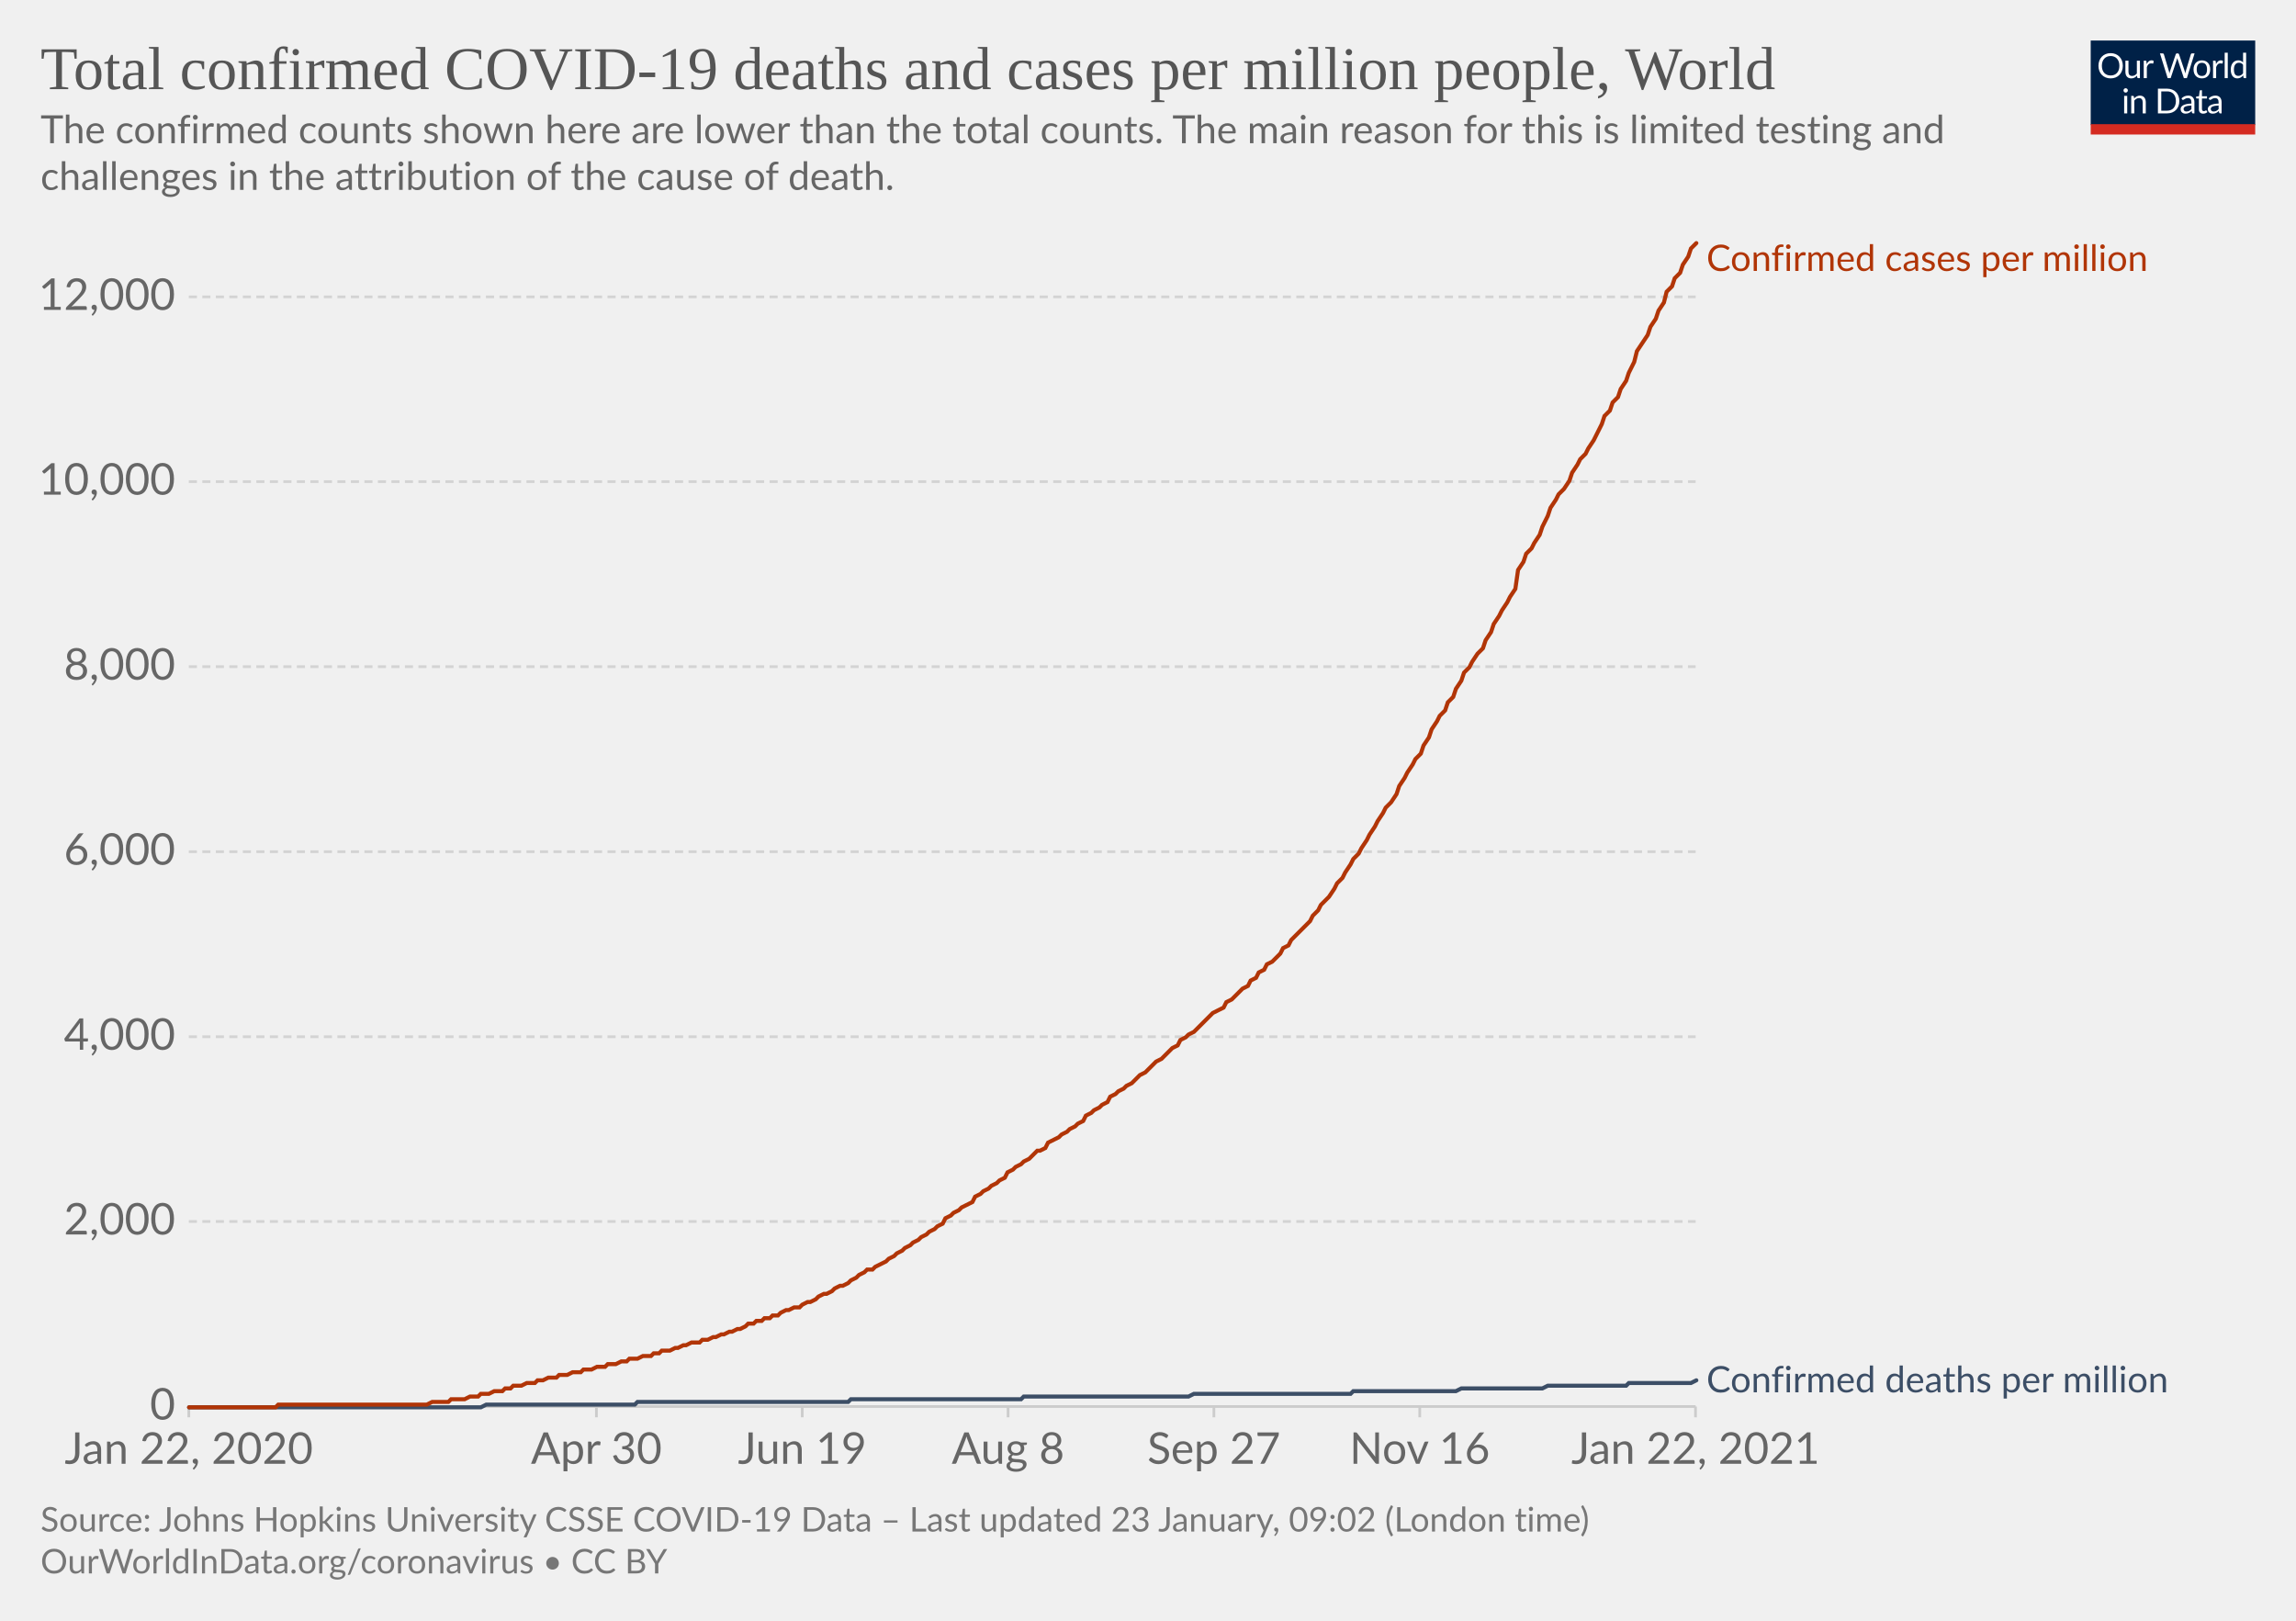
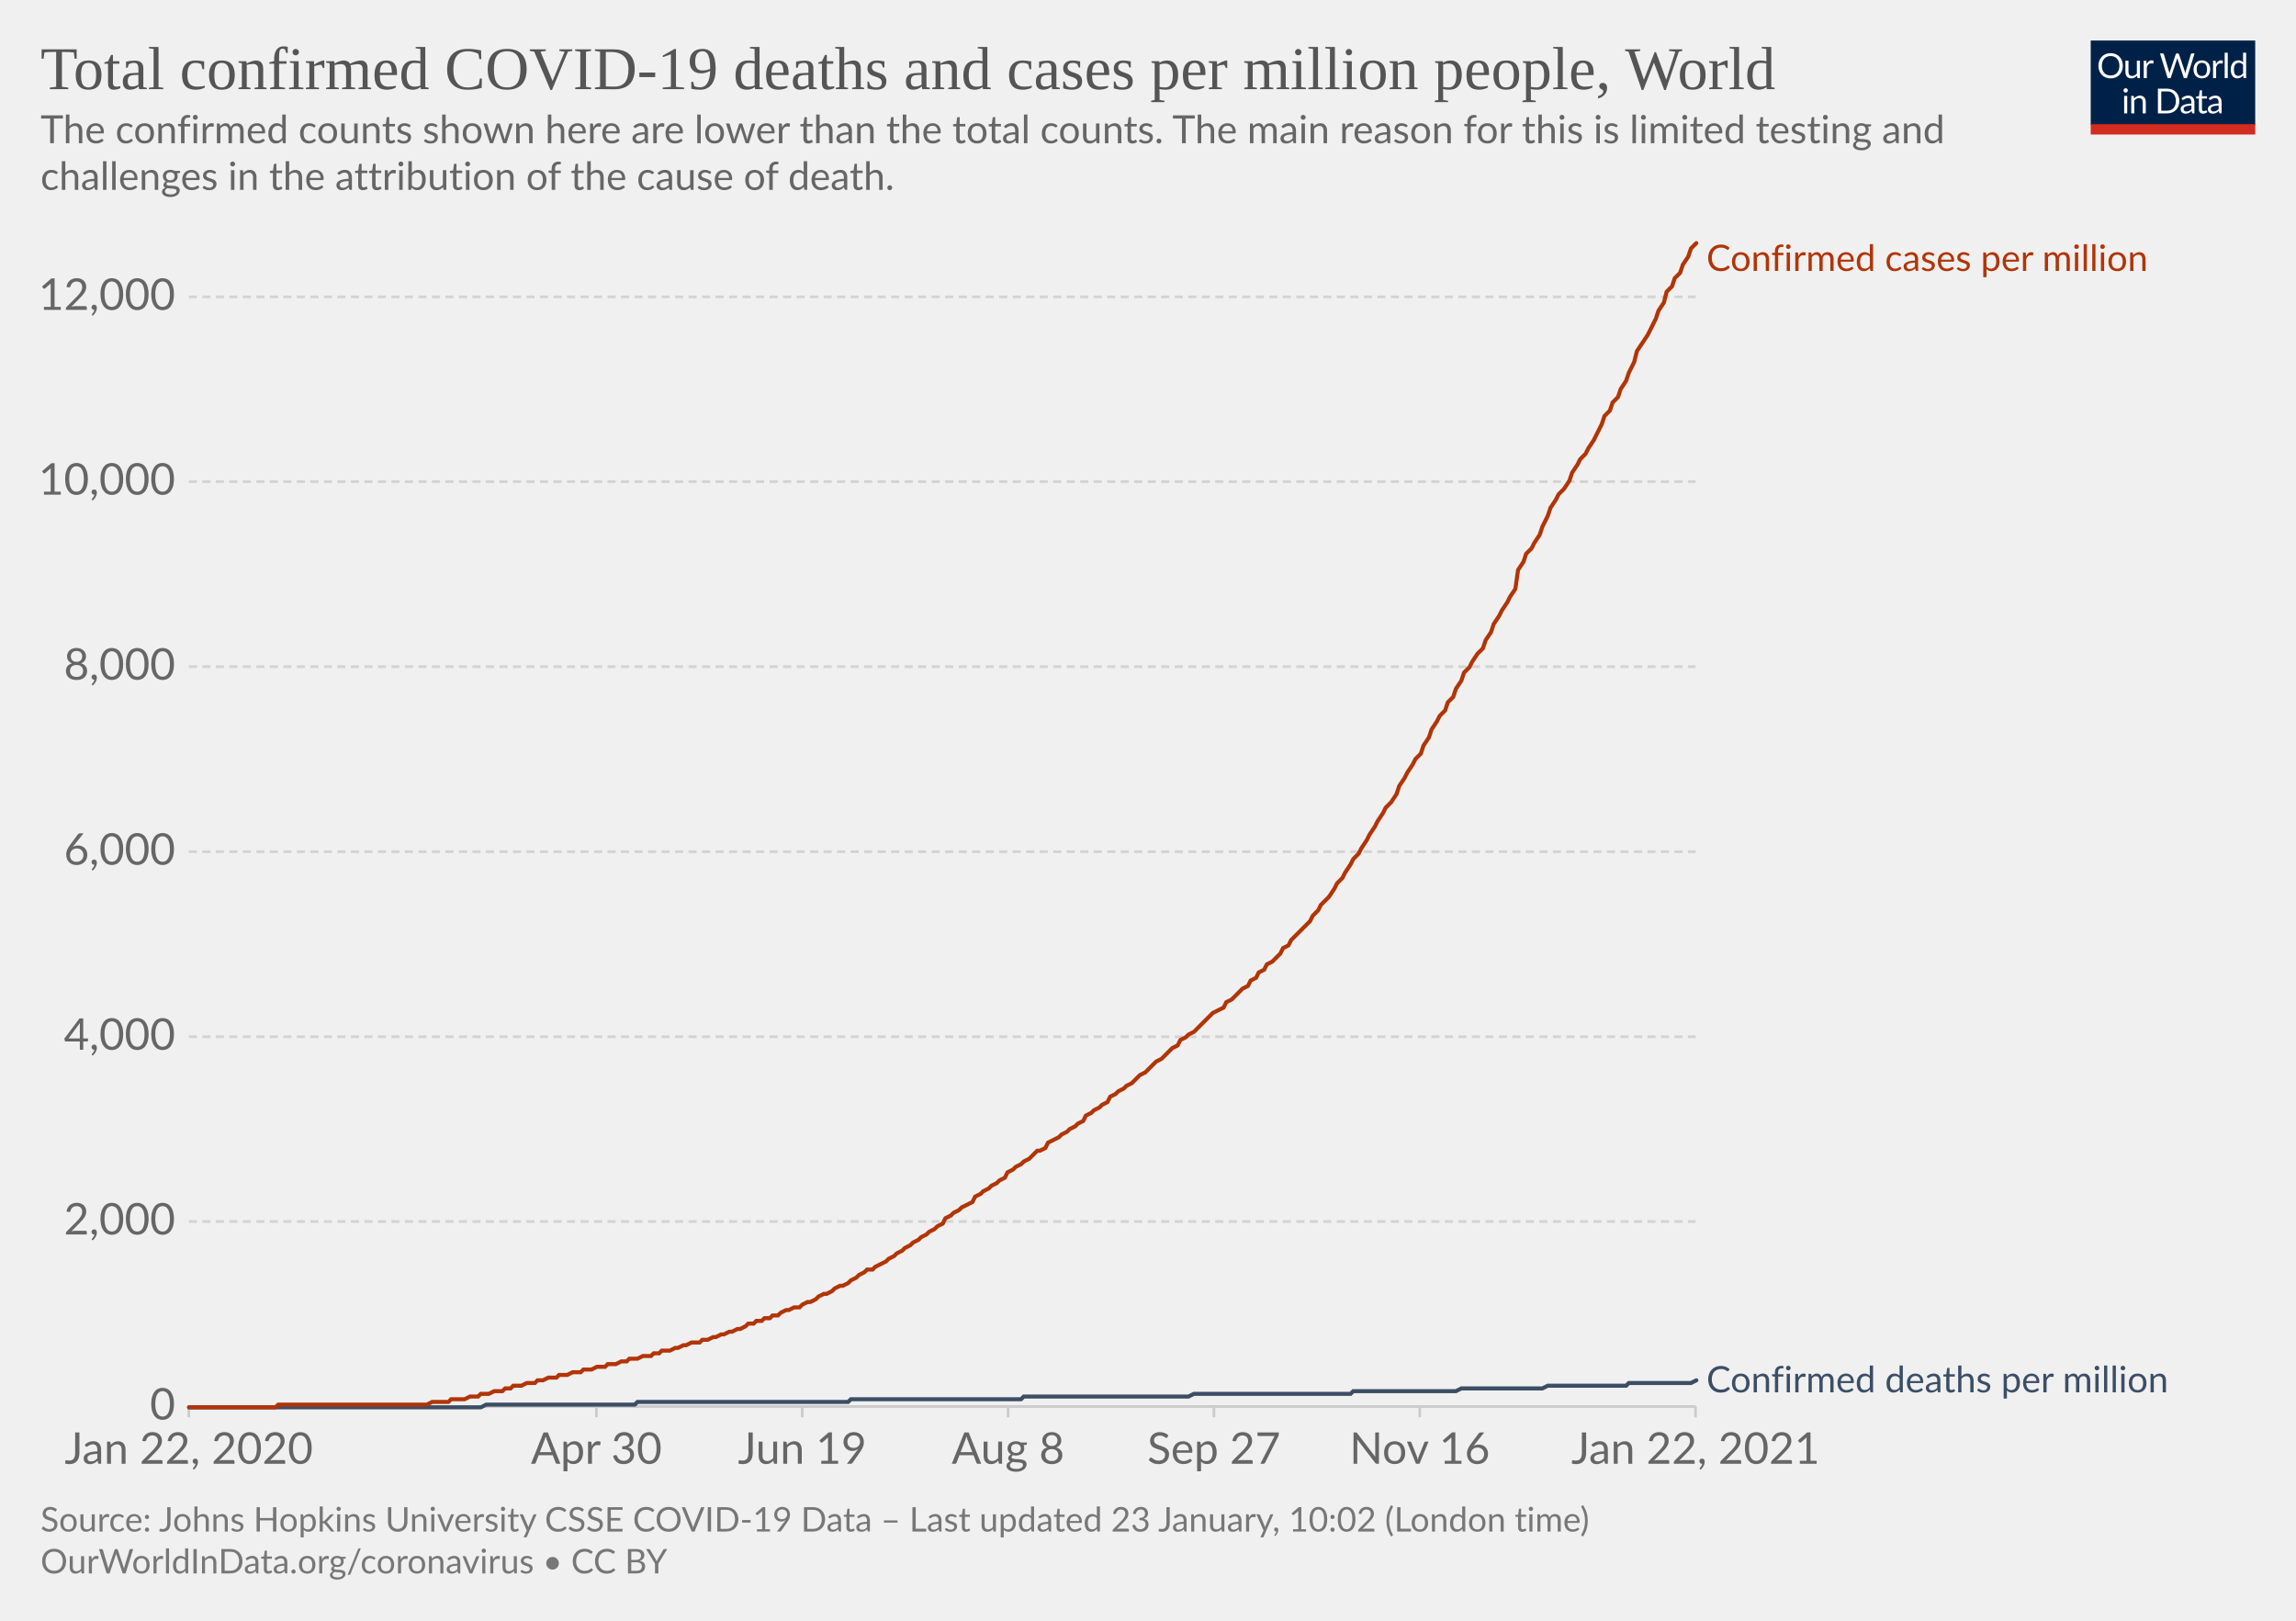
<svg xmlns="http://www.w3.org/2000/svg" version="1.1" style="background-color:#fff;-webkit-font-smoothing:antialiased" width="850" height="600" viewBox="0 0 850 600" font-family="Lato,'Helvetica Neue',Helvetica,Arial,sans-serif" font-size="18" text-rendering="optimizeLegibility">
  <g class="HeaderView">
    <g transform="matrix(.29 0 0 .29 774 15)">
      <svg width="210" height="120" viewBox="0 0 210 120" fill="none">
        <g clip-path="url(#clip0)">
          <path d="M0 0h210v107.89H0V0z" fill="#002147" />
          <path d="M40.98 32.25c0 2.36-.38 4.53-1.12 6.51a14.26 14.26 0 01-8.1 8.4c-1.9.78-4.02 1.17-6.34 1.17a16.6 16.6 0 01-6.33-1.17 14.31 14.31 0 01-8.08-8.4 18.29 18.29 0 01-1.12-6.51c0-2.36.38-4.53 1.12-6.5.75-1.97 1.8-3.67 3.17-5.1a14.32 14.32 0 014.9-3.34c1.92-.8 4.03-1.19 6.34-1.19 2.32 0 4.43.4 6.34 1.19 1.92.8 3.56 1.9 4.93 3.34a14.87 14.87 0 013.17 5.1 18.1 18.1 0 011.12 6.5zm-4.38 0c0-1.94-.26-3.68-.8-5.22a10.91 10.91 0 00-2.24-3.89 9.68 9.68 0 00-3.52-2.46 11.95 11.95 0 00-4.62-.86c-1.68 0-3.21.28-4.6.86a9.88 9.88 0 00-3.54 2.46 10.91 10.91 0 00-2.24 3.9c-.53 1.53-.8 3.27-.8 5.2 0 1.94.27 3.68.8 5.22a11.17 11.17 0 002.24 3.9 10.01 10.01 0 003.55 2.44c1.38.56 2.9.83 4.6.83s3.24-.27 4.61-.83a9.8 9.8 0 003.52-2.44 11.17 11.17 0 002.25-3.9c.53-1.54.8-3.28.8-5.21zm26.22-6.54V48H60.5c-.56 0-.9-.27-1.05-.81l-.31-2.4a12.45 12.45 0 01-3.26 2.6c-1.2.64-2.58.96-4.13.96-1.22 0-2.3-.2-3.24-.6a6.52 6.52 0 01-2.33-1.7 7.37 7.37 0 01-1.43-2.67c-.3-1.04-.46-2.2-.46-3.45V25.7h3.91v14.22c0 1.68.38 2.99 1.15 3.91.77.93 1.96 1.39 3.54 1.39 1.16 0 2.24-.27 3.23-.82a10.42 10.42 0 002.8-2.28V25.7h3.91zm8.61 4.47a9.94 9.94 0 012.6-3.56 5.64 5.64 0 013.76-1.3c.47 0 .92.05 1.34.15.44.1.83.27 1.17.49l-.3 2.92c-.09.37-.3.55-.66.55-.2 0-.5-.04-.9-.13a6.21 6.21 0 00-3.24.18 4.23 4.23 0 00-1.47.92c-.42.4-.81.9-1.17 1.5-.33.58-.64 1.26-.92 2.02V48H67.7V25.71h2.25c.42 0 .72.08.88.25.16.16.27.44.33.83l.26 3.39zm61.16-13.7L122.75 48h-3.82l-7.99-24.05a21.95 21.95 0 01-.42-1.58 38.36 38.36 0 01-.44 1.58L102.05 48h-3.83L88.4 16.47h3.54c.38 0 .7.1.95.29.26.2.43.43.5.73l6.52 21.9.28 1.28.29 1.46.3-1.46.38-1.27 7.41-21.91c.1-.25.26-.48.51-.69.27-.22.58-.33.95-.33h1.23c.38 0 .69.1.92.29a1.77 1.77 0 01.53.73l7.4 21.9a28.4 28.4 0 01.68 2.62 29.52 29.52 0 01.52-2.61l6.54-21.91a1.31 1.31 0 01.48-.7c.27-.21.58-.32.95-.32h3.32zm9.35 8.88c1.63 0 3.1.27 4.4.82a9.43 9.43 0 015.46 5.94c.5 1.4.74 2.98.74 4.73 0 1.76-.25 3.34-.74 4.75a9.43 9.43 0 01-5.46 5.92c-1.3.52-2.77.79-4.4.79-1.64 0-3.12-.27-4.44-.8a9.42 9.42 0 01-3.35-2.3c-.92-1-1.63-2.2-2.13-3.61-.49-1.41-.73-3-.73-4.75s.24-3.33.73-4.73c.5-1.43 1.2-2.64 2.13-3.63a9.4 9.4 0 013.35-2.31c1.32-.55 2.8-.82 4.44-.82zm0 19.89c2.2 0 3.84-.73 4.93-2.2 1.08-1.48 1.63-3.54 1.63-6.18 0-2.66-.55-4.72-1.63-6.2-1.09-1.49-2.73-2.23-4.93-2.23-1.12 0-2.09.2-2.93.57a5.71 5.71 0 00-2.06 1.65 7.5 7.5 0 00-1.24 2.67c-.26 1.04-.4 2.22-.4 3.54 0 2.64.55 4.7 1.64 6.18 1.1 1.47 2.76 2.2 4.99 2.2zm17.97-15.07a9.94 9.94 0 012.6-3.56 5.64 5.64 0 013.76-1.3c.47 0 .91.05 1.34.15.44.1.83.27 1.16.49l-.28 2.92c-.09.37-.31.55-.66.55-.2 0-.5-.04-.9-.13a6.2 6.2 0 00-3.24.18 4.23 4.23 0 00-1.47.92c-.43.4-.82.9-1.17 1.5a13.1 13.1 0 00-.92 2.02V48h-3.94V25.71h2.24c.43 0 .72.08.88.25.17.16.28.44.33.83l.27 3.39zm15.04-14.59V48h-3.92V15.6h3.92zm19.55 15.43a6.22 6.22 0 00-2.38-2.05 6.7 6.7 0 00-2.86-.6c-2.07 0-3.66.75-4.77 2.23-1.12 1.48-1.68 3.6-1.68 6.33 0 1.46.13 2.7.38 3.74a7.29 7.29 0 001.1 2.56 4.35 4.35 0 001.78 1.45c.7.3 1.5.46 2.4.46 1.29 0 2.41-.3 3.36-.88a9.6 9.6 0 002.67-2.49V31.02zm3.91-15.43V48h-2.33c-.56 0-.9-.27-1.06-.81l-.35-2.71a12.13 12.13 0 01-3.25 2.77 8.28 8.28 0 01-4.23 1.06 7.31 7.31 0 01-6.14-2.9c-.73-.96-1.3-2.15-1.69-3.57a18.35 18.35 0 01.07-9.48 11.29 11.29 0 011.89-3.7 8.7 8.7 0 017.06-3.34 7.96 7.96 0 016.12 2.62V15.59h3.91zM46.61 70.71V93H42.7V70.71h3.91zm.84-7c0 .39-.08.75-.24 1.09a2.81 2.81 0 01-1.52 1.47 2.67 2.67 0 01-2.16 0 2.9 2.9 0 01-1.45-1.47 2.67 2.67 0 010-2.16c.15-.35.35-.65.6-.9.25-.27.53-.47.85-.62a2.67 2.67 0 012.16 0c.35.15.65.35.9.62.27.25.47.55.62.9.16.34.24.7.24 1.08zm7.97 10.24c.49-.54 1-1.04 1.54-1.48a9.85 9.85 0 013.66-1.84 8.96 8.96 0 015.43.35c.94.4 1.72.97 2.33 1.71a7.36 7.36 0 011.43 2.67c.32 1.04.49 2.19.49 3.45V93h-3.94V78.81c0-1.69-.4-3-1.17-3.92-.76-.93-1.93-1.4-3.5-1.4a6.6 6.6 0 00-3.25.83c-1 .56-1.92 1.31-2.77 2.27V93h-3.94V70.71h2.35c.56 0 .9.28 1.04.82l.3 2.42zm57.7 3.3c0 2.36-.37 4.5-1.11 6.44a14.3 14.3 0 01-3.17 4.98 14.1 14.1 0 01-4.93 3.2c-1.9.76-4.02 1.13-6.33 1.13H85.8V61.47h11.77c2.31 0 4.42.39 6.33 1.15a13.8 13.8 0 018.1 8.18 17.75 17.75 0 011.12 6.45zm-4.37 0c0-1.94-.26-3.67-.8-5.2a10.94 10.94 0 00-2.23-3.87 9.57 9.57 0 00-3.53-2.42 12.23 12.23 0 00-4.61-.83h-7.5v24.62h7.5c1.7 0 3.24-.28 4.61-.84a9.7 9.7 0 003.53-2.4 10.94 10.94 0 002.24-3.87c.53-1.53.8-3.26.8-5.2zm19.8 5.72c-1.8.06-3.34.2-4.62.44-1.26.22-2.3.51-3.1.88-.8.36-1.37.8-1.74 1.3-.35.5-.53 1.05-.53 1.67 0 .58.1 1.1.3 1.52a3 3 0 00.76 1.05c.34.27.73.46 1.17.6a6.13 6.13 0 001.45.17 7.28 7.28 0 003.5-.81 11.95 11.95 0 002.82-2.2v-4.62zm-12.65-9.11a12.73 12.73 0 013.98-2.66c1.43-.59 3-.88 4.73-.88 1.25 0 2.36.2 3.33.61a6.81 6.81 0 013.94 4.38c.33 1.04.5 2.19.5 3.43V93h-1.74a1.8 1.8 0 01-.88-.18c-.2-.13-.36-.38-.48-.74l-.44-2.12-1.72 1.46a9.48 9.48 0 01-3.74 1.7c-.69.15-1.46.23-2.3.23-.87 0-1.69-.12-2.45-.35a5.34 5.34 0 01-3.34-2.93 6.64 6.64 0 01-.49-2.64c0-.88.25-1.72.73-2.53a6.33 6.33 0 012.35-2.17c1.09-.63 2.5-1.15 4.25-1.54 1.75-.41 3.89-.65 6.42-.7v-1.75c0-1.73-.37-3.03-1.12-3.91-.75-.9-1.84-1.34-3.28-1.34-.97 0-1.78.12-2.44.37-.64.23-1.2.5-1.7.81l-1.23.82c-.33.23-.67.35-1 .35-.27 0-.5-.07-.69-.2a2.1 2.1 0 01-.48-.53l-.7-1.25zm27.67 19.5c-1.76 0-3.12-.5-4.07-1.48-.94-.98-1.41-2.4-1.41-4.25V74h-2.68a.9.9 0 01-.6-.2c-.16-.14-.24-.36-.24-.66v-1.56l3.65-.46.9-6.89a.9.9 0 01.29-.52.88.88 0 01.62-.22H142v7.67h6.44V74H142v13.38c0 .94.22 1.63.68 2.09.45.45 1.04.68 1.76.68a3.21 3.21 0 001.85-.53l.55-.35c.16-.12.3-.18.41-.18.2 0 .4.13.55.38l1.15 1.87a7.45 7.45 0 01-2.44 1.5 8.53 8.53 0 01-2.95.52zm19.68-10.4c-1.8.07-3.34.21-4.62.45-1.26.22-2.3.51-3.1.88-.8.36-1.37.8-1.74 1.3-.35.5-.53 1.05-.53 1.67 0 .58.1 1.1.3 1.52a2.9 2.9 0 00.76 1.05c.34.27.73.46 1.17.6a6.13 6.13 0 001.45.17 7.3 7.3 0 003.5-.81 12.04 12.04 0 002.82-2.2v-4.62zm-12.65-9.1a12.72 12.72 0 013.99-2.66c1.42-.59 3-.88 4.72-.88 1.25 0 2.36.2 3.33.61a6.81 6.81 0 013.94 4.38c.33 1.04.5 2.19.5 3.43V93h-1.74a1.8 1.8 0 01-.88-.18c-.2-.13-.36-.38-.48-.74l-.44-2.12-1.72 1.46a9.48 9.48 0 01-3.74 1.7c-.69.15-1.46.23-2.3.23-.87 0-1.69-.12-2.45-.35a5.33 5.33 0 01-3.34-2.93 6.62 6.62 0 01-.49-2.64c0-.88.25-1.72.73-2.53a6.33 6.33 0 012.35-2.17c1.09-.63 2.5-1.15 4.25-1.54a31.2 31.2 0 016.42-.7v-1.75c0-1.73-.37-3.03-1.12-3.91-.75-.9-1.84-1.34-3.28-1.34-.97 0-1.78.12-2.44.37-.64.23-1.2.5-1.7.81l-1.22.82c-.34.23-.68.35-1.02.35-.26 0-.49-.07-.68-.2a1.88 1.88 0 01-.48-.53l-.7-1.25zM40.98 32.25c0 2.36-.38 4.53-1.12 6.51a14.26 14.26 0 01-8.1 8.4c-1.9.78-4.02 1.17-6.34 1.17a16.6 16.6 0 01-6.33-1.17 14.31 14.31 0 01-8.08-8.4 18.29 18.29 0 01-1.12-6.51c0-2.36.38-4.53 1.12-6.5.75-1.97 1.8-3.67 3.17-5.1a14.32 14.32 0 014.9-3.34c1.92-.8 4.03-1.19 6.34-1.19 2.32 0 4.43.4 6.34 1.19 1.92.8 3.56 1.9 4.93 3.34a14.87 14.87 0 013.17 5.1 18.1 18.1 0 011.12 6.5zm-4.38 0c0-1.94-.26-3.68-.8-5.22a10.91 10.91 0 00-2.24-3.89 9.68 9.68 0 00-3.52-2.46 11.95 11.95 0 00-4.62-.86c-1.68 0-3.21.28-4.6.86a9.88 9.88 0 00-3.54 2.46 10.91 10.91 0 00-2.24 3.9c-.53 1.53-.8 3.27-.8 5.2 0 1.94.27 3.68.8 5.22a11.17 11.17 0 002.24 3.9 10.01 10.01 0 003.55 2.44c1.38.56 2.9.83 4.6.83s3.24-.27 4.61-.83a9.8 9.8 0 003.52-2.44 11.17 11.17 0 002.25-3.9c.53-1.54.8-3.28.8-5.21zm26.22-6.54V48H60.5c-.56 0-.9-.27-1.05-.81l-.31-2.4a12.45 12.45 0 01-3.26 2.6c-1.2.64-2.58.96-4.13.96-1.22 0-2.3-.2-3.24-.6a6.52 6.52 0 01-2.33-1.7 7.37 7.37 0 01-1.43-2.67c-.3-1.04-.46-2.2-.46-3.45V25.7h3.91v14.22c0 1.68.38 2.99 1.15 3.91.77.93 1.96 1.39 3.54 1.39 1.16 0 2.24-.27 3.23-.82a10.42 10.42 0 002.8-2.28V25.7h3.91zm8.61 4.47a9.94 9.94 0 012.6-3.56 5.64 5.64 0 013.76-1.3c.47 0 .92.05 1.34.15.44.1.83.27 1.17.49l-.3 2.92c-.09.37-.3.55-.66.55-.2 0-.5-.04-.9-.13a6.21 6.21 0 00-3.24.18 4.23 4.23 0 00-1.47.92c-.42.4-.81.9-1.17 1.5-.33.58-.64 1.26-.92 2.02V48H67.7V25.71h2.25c.42 0 .72.08.88.25.16.16.27.44.33.83l.26 3.39zm61.16-13.7L122.75 48h-3.82l-7.99-24.05a21.95 21.95 0 01-.42-1.58 38.36 38.36 0 01-.44 1.58L102.05 48h-3.83L88.4 16.47h3.54c.38 0 .7.1.95.29.26.2.43.43.5.73l6.52 21.9.28 1.28.29 1.46.3-1.46.38-1.27 7.41-21.91c.1-.25.26-.48.51-.69.27-.22.58-.33.95-.33h1.23c.38 0 .69.1.92.29a1.77 1.77 0 01.53.73l7.4 21.9a28.4 28.4 0 01.68 2.62 29.52 29.52 0 01.52-2.61l6.54-21.91a1.31 1.31 0 01.48-.7c.27-.21.58-.32.95-.32h3.32zm9.35 8.88c1.63 0 3.1.27 4.4.82a9.43 9.43 0 015.46 5.94c.5 1.4.74 2.98.74 4.73 0 1.76-.25 3.34-.74 4.75a9.43 9.43 0 01-5.46 5.92c-1.3.52-2.77.79-4.4.79-1.64 0-3.12-.27-4.44-.8a9.42 9.42 0 01-3.35-2.3c-.92-1-1.63-2.2-2.13-3.61-.49-1.41-.73-3-.73-4.75s.24-3.33.73-4.73c.5-1.43 1.2-2.64 2.13-3.63a9.4 9.4 0 013.35-2.31c1.32-.55 2.8-.82 4.44-.82zm0 19.89c2.2 0 3.84-.73 4.93-2.2 1.08-1.48 1.63-3.54 1.63-6.18 0-2.66-.55-4.72-1.63-6.2-1.09-1.49-2.73-2.23-4.93-2.23-1.12 0-2.09.2-2.93.57a5.71 5.71 0 00-2.06 1.65 7.5 7.5 0 00-1.24 2.67c-.26 1.04-.4 2.22-.4 3.54 0 2.64.55 4.7 1.64 6.18 1.1 1.47 2.76 2.2 4.99 2.2zm17.97-15.07a9.94 9.94 0 012.6-3.56 5.64 5.64 0 013.76-1.3c.47 0 .91.05 1.34.15.44.1.83.27 1.16.49l-.28 2.92c-.09.37-.31.55-.66.55-.2 0-.5-.04-.9-.13a6.2 6.2 0 00-3.24.18 4.23 4.23 0 00-1.47.92c-.43.4-.82.9-1.17 1.5a13.1 13.1 0 00-.92 2.02V48h-3.94V25.71h2.24c.43 0 .72.08.88.25.17.16.28.44.33.83l.27 3.39zm15.04-14.59V48h-3.92V15.6h3.92zm19.55 15.43a6.22 6.22 0 00-2.38-2.05 6.7 6.7 0 00-2.86-.6c-2.07 0-3.66.75-4.77 2.23-1.12 1.48-1.68 3.6-1.68 6.33 0 1.46.13 2.7.38 3.74a7.29 7.29 0 001.1 2.56 4.35 4.35 0 001.78 1.45c.7.3 1.5.46 2.4.46 1.29 0 2.41-.3 3.36-.88a9.6 9.6 0 002.67-2.49V31.02zm3.91-15.43V48h-2.33c-.56 0-.9-.27-1.06-.81l-.35-2.71a12.13 12.13 0 01-3.25 2.77 8.28 8.28 0 01-4.23 1.06 7.31 7.31 0 01-6.14-2.9c-.73-.96-1.3-2.15-1.69-3.57a18.35 18.35 0 01.07-9.48 11.29 11.29 0 011.89-3.7 8.7 8.7 0 017.06-3.34 7.96 7.96 0 016.12 2.62V15.59h3.91zM46.61 70.71V93H42.7V70.71h3.91zm.84-7c0 .39-.08.75-.24 1.09a2.81 2.81 0 01-1.52 1.47 2.67 2.67 0 01-2.16 0 2.9 2.9 0 01-1.45-1.47 2.67 2.67 0 010-2.16c.15-.35.35-.65.6-.9.25-.27.53-.47.85-.62a2.67 2.67 0 012.16 0c.35.15.65.35.9.62.27.25.47.55.62.9.16.34.24.7.24 1.08zm7.97 10.24c.49-.54 1-1.04 1.54-1.48a9.85 9.85 0 013.66-1.84 8.96 8.96 0 015.43.35c.94.4 1.72.97 2.33 1.71a7.36 7.36 0 011.43 2.67c.32 1.04.49 2.19.49 3.45V93h-3.94V78.81c0-1.69-.4-3-1.17-3.92-.76-.93-1.93-1.4-3.5-1.4a6.6 6.6 0 00-3.25.83c-1 .56-1.92 1.31-2.77 2.27V93h-3.94V70.71h2.35c.56 0 .9.28 1.04.82l.3 2.42zm57.7 3.3c0 2.36-.37 4.5-1.11 6.44a14.3 14.3 0 01-3.17 4.98 14.1 14.1 0 01-4.93 3.2c-1.9.76-4.02 1.13-6.33 1.13H85.8V61.47h11.77c2.31 0 4.42.39 6.33 1.15a13.8 13.8 0 018.1 8.18 17.75 17.75 0 011.12 6.45zm-4.37 0c0-1.94-.26-3.67-.8-5.2a10.94 10.94 0 00-2.23-3.87 9.57 9.57 0 00-3.53-2.42 12.23 12.23 0 00-4.61-.83h-7.5v24.62h7.5c1.7 0 3.24-.28 4.61-.84a9.7 9.7 0 003.53-2.4 10.94 10.94 0 002.24-3.87c.53-1.53.8-3.26.8-5.2zm19.8 5.72c-1.8.06-3.34.2-4.62.44-1.26.22-2.3.51-3.1.88-.8.36-1.37.8-1.74 1.3-.35.5-.53 1.05-.53 1.67 0 .58.1 1.1.3 1.52a3 3 0 00.76 1.05c.34.27.73.46 1.17.6a6.13 6.13 0 001.45.17 7.28 7.28 0 003.5-.81 11.95 11.95 0 002.82-2.2v-4.62zm-12.65-9.11a12.73 12.73 0 013.98-2.66c1.43-.59 3-.88 4.73-.88 1.25 0 2.36.2 3.33.61a6.81 6.81 0 013.94 4.38c.33 1.04.5 2.19.5 3.43V93h-1.74a1.8 1.8 0 01-.88-.18c-.2-.13-.36-.38-.48-.74l-.44-2.12-1.72 1.46a9.48 9.48 0 01-3.74 1.7c-.69.15-1.46.23-2.3.23-.87 0-1.69-.12-2.45-.35a5.34 5.34 0 01-3.34-2.93 6.64 6.64 0 01-.49-2.64c0-.88.25-1.72.73-2.53a6.33 6.33 0 012.35-2.17c1.09-.63 2.5-1.15 4.25-1.54 1.75-.41 3.89-.65 6.42-.7v-1.75c0-1.73-.37-3.03-1.12-3.91-.75-.9-1.84-1.34-3.28-1.34-.97 0-1.78.12-2.44.37-.64.23-1.2.5-1.7.81l-1.23.82c-.33.23-.67.35-1 .35-.27 0-.5-.07-.69-.2a2.1 2.1 0 01-.48-.53l-.7-1.25zm27.67 19.5c-1.76 0-3.12-.5-4.07-1.48-.94-.98-1.41-2.4-1.41-4.25V74h-2.68a.9.9 0 01-.6-.2c-.16-.14-.24-.36-.24-.66v-1.56l3.65-.46.9-6.89a.9.9 0 01.29-.52.88.88 0 01.62-.22H142v7.67h6.44V74H142v13.38c0 .94.22 1.63.68 2.09.45.45 1.04.68 1.76.68a3.21 3.21 0 001.85-.53l.55-.35c.16-.12.3-.18.41-.18.2 0 .4.13.55.38l1.15 1.87a7.45 7.45 0 01-2.44 1.5 8.53 8.53 0 01-2.95.52zm19.68-10.4c-1.8.07-3.34.21-4.62.45-1.26.22-2.3.51-3.1.88-.8.36-1.37.8-1.74 1.3-.35.5-.53 1.05-.53 1.67 0 .58.1 1.1.3 1.52a2.9 2.9 0 00.76 1.05c.34.27.73.46 1.17.6a6.13 6.13 0 001.45.17 7.3 7.3 0 003.5-.81 12.04 12.04 0 002.82-2.2v-4.62zm-12.65-9.1a12.72 12.72 0 013.99-2.66c1.42-.59 3-.88 4.72-.88 1.25 0 2.36.2 3.33.61a6.81 6.81 0 013.94 4.38c.33 1.04.5 2.19.5 3.43V93h-1.74a1.8 1.8 0 01-.88-.18c-.2-.13-.36-.38-.48-.74l-.44-2.12-1.72 1.46a9.48 9.48 0 01-3.74 1.7c-.69.15-1.46.23-2.3.23-.87 0-1.69-.12-2.45-.35a5.33 5.33 0 01-3.34-2.93 6.62 6.62 0 01-.49-2.64c0-.88.25-1.72.73-2.53a6.33 6.33 0 012.35-2.17c1.09-.63 2.5-1.15 4.25-1.54a31.2 31.2 0 016.42-.7v-1.75c0-1.73-.37-3.03-1.12-3.91-.75-.9-1.84-1.34-3.28-1.34-.97 0-1.78.12-2.44.37-.64.23-1.2.5-1.7.81l-1.22.82c-.34.23-.68.35-1.02.35-.26 0-.49-.07-.68-.2a1.88 1.88 0 01-.48-.53l-.7-1.25zM40.98 32.25c0 2.36-.38 4.53-1.12 6.51a14.26 14.26 0 01-8.1 8.4c-1.9.78-4.02 1.17-6.34 1.17a16.6 16.6 0 01-6.33-1.17 14.31 14.31 0 01-8.08-8.4 18.29 18.29 0 01-1.12-6.51c0-2.36.38-4.53 1.12-6.5.75-1.97 1.8-3.67 3.17-5.1a14.32 14.32 0 014.9-3.34c1.92-.8 4.03-1.19 6.34-1.19 2.32 0 4.43.4 6.34 1.19 1.92.8 3.56 1.9 4.93 3.34a14.87 14.87 0 013.17 5.1 18.1 18.1 0 011.12 6.5zm-4.38 0c0-1.94-.26-3.68-.8-5.22a10.91 10.91 0 00-2.24-3.89 9.68 9.68 0 00-3.52-2.46 11.95 11.95 0 00-4.62-.86c-1.68 0-3.21.28-4.6.86a9.88 9.88 0 00-3.54 2.46 10.91 10.91 0 00-2.24 3.9c-.53 1.53-.8 3.27-.8 5.2 0 1.94.27 3.68.8 5.22a11.17 11.17 0 002.24 3.9 10.01 10.01 0 003.55 2.44c1.38.56 2.9.83 4.6.83s3.24-.27 4.61-.83a9.8 9.8 0 003.52-2.44 11.17 11.17 0 002.25-3.9c.53-1.54.8-3.28.8-5.21zm26.22-6.54V48H60.5c-.56 0-.9-.27-1.05-.81l-.31-2.4a12.45 12.45 0 01-3.26 2.6c-1.2.64-2.58.96-4.13.96-1.22 0-2.3-.2-3.24-.6a6.52 6.52 0 01-2.33-1.7 7.37 7.37 0 01-1.43-2.67c-.3-1.04-.46-2.2-.46-3.45V25.7h3.91v14.22c0 1.68.38 2.99 1.15 3.91.77.93 1.96 1.39 3.54 1.39 1.16 0 2.24-.27 3.23-.82a10.42 10.42 0 002.8-2.28V25.7h3.91zm8.61 4.47a9.94 9.94 0 012.6-3.56 5.64 5.64 0 013.76-1.3c.47 0 .92.05 1.34.15.44.1.83.27 1.17.49l-.3 2.92c-.09.37-.3.55-.66.55-.2 0-.5-.04-.9-.13a6.21 6.21 0 00-3.24.18 4.23 4.23 0 00-1.47.92c-.42.4-.81.9-1.17 1.5-.33.58-.64 1.26-.92 2.02V48H67.7V25.71h2.25c.42 0 .72.08.88.25.16.16.27.44.33.83l.26 3.39zm61.16-13.7L122.75 48h-3.82l-7.99-24.05a21.95 21.95 0 01-.42-1.58 38.36 38.36 0 01-.44 1.58L102.05 48h-3.83L88.4 16.47h3.54c.38 0 .7.1.95.29.26.2.43.43.5.73l6.52 21.9.28 1.28.29 1.46.3-1.46.38-1.27 7.41-21.91c.1-.25.26-.48.51-.69.27-.22.58-.33.95-.33h1.23c.38 0 .69.1.92.29a1.77 1.77 0 01.53.73l7.4 21.9a28.4 28.4 0 01.68 2.62 29.52 29.52 0 01.52-2.61l6.54-21.91a1.31 1.31 0 01.48-.7c.27-.21.58-.32.95-.32h3.32zm9.35 8.88c1.63 0 3.1.27 4.4.82a9.43 9.43 0 015.46 5.94c.5 1.4.74 2.98.74 4.73 0 1.76-.25 3.34-.74 4.75a9.43 9.43 0 01-5.46 5.92c-1.3.52-2.77.79-4.4.79-1.64 0-3.12-.27-4.44-.8a9.42 9.42 0 01-3.35-2.3c-.92-1-1.63-2.2-2.13-3.61-.49-1.41-.73-3-.73-4.75s.24-3.33.73-4.73c.5-1.43 1.2-2.64 2.13-3.63a9.4 9.4 0 013.35-2.31c1.32-.55 2.8-.82 4.44-.82zm0 19.89c2.2 0 3.84-.73 4.93-2.2 1.08-1.48 1.63-3.54 1.63-6.18 0-2.66-.55-4.72-1.63-6.2-1.09-1.49-2.73-2.23-4.93-2.23-1.12 0-2.09.2-2.93.57a5.71 5.71 0 00-2.06 1.65 7.5 7.5 0 00-1.24 2.67c-.26 1.04-.4 2.22-.4 3.54 0 2.64.55 4.7 1.64 6.18 1.1 1.47 2.76 2.2 4.99 2.2zm17.97-15.07a9.94 9.94 0 012.6-3.56 5.64 5.64 0 013.76-1.3c.47 0 .91.05 1.34.15.44.1.83.27 1.16.49l-.28 2.92c-.09.37-.31.55-.66.55-.2 0-.5-.04-.9-.13a6.2 6.2 0 00-3.24.18 4.23 4.23 0 00-1.47.92c-.43.4-.82.9-1.17 1.5a13.1 13.1 0 00-.92 2.02V48h-3.94V25.71h2.24c.43 0 .72.08.88.25.17.16.28.44.33.83l.27 3.39zm15.04-14.59V48h-3.92V15.6h3.92zm19.55 15.43a6.22 6.22 0 00-2.38-2.05 6.7 6.7 0 00-2.86-.6c-2.07 0-3.66.75-4.77 2.23-1.12 1.48-1.68 3.6-1.68 6.33 0 1.46.13 2.7.38 3.74a7.29 7.29 0 001.1 2.56 4.35 4.35 0 001.78 1.45c.7.3 1.5.46 2.4.46 1.29 0 2.41-.3 3.36-.88a9.6 9.6 0 002.67-2.49V31.02zm3.91-15.43V48h-2.33c-.56 0-.9-.27-1.06-.81l-.35-2.71a12.13 12.13 0 01-3.25 2.77 8.28 8.28 0 01-4.23 1.06 7.31 7.31 0 01-6.14-2.9c-.73-.96-1.3-2.15-1.69-3.57a18.35 18.35 0 01.07-9.48 11.29 11.29 0 011.89-3.7 8.7 8.7 0 017.06-3.34 7.96 7.96 0 016.12 2.62V15.59h3.91zM46.61 70.71V93H42.7V70.71h3.91zm.84-7c0 .39-.08.75-.24 1.09a2.81 2.81 0 01-1.52 1.47 2.67 2.67 0 01-2.16 0 2.9 2.9 0 01-1.45-1.47 2.67 2.67 0 010-2.16c.15-.35.35-.65.6-.9.25-.27.53-.47.85-.62a2.67 2.67 0 012.16 0c.35.15.65.35.9.62.27.25.47.55.62.9.16.34.24.7.24 1.08zm7.97 10.24c.49-.54 1-1.04 1.54-1.48a9.85 9.85 0 013.66-1.84 8.96 8.96 0 015.43.35c.94.4 1.72.97 2.33 1.71a7.36 7.36 0 011.43 2.67c.32 1.04.49 2.19.49 3.45V93h-3.94V78.81c0-1.69-.4-3-1.17-3.92-.76-.93-1.93-1.4-3.5-1.4a6.6 6.6 0 00-3.25.83c-1 .56-1.92 1.31-2.77 2.27V93h-3.94V70.71h2.35c.56 0 .9.28 1.04.82l.3 2.42zm57.7 3.3c0 2.36-.37 4.5-1.11 6.44a14.3 14.3 0 01-3.17 4.98 14.1 14.1 0 01-4.93 3.2c-1.9.76-4.02 1.13-6.33 1.13H85.8V61.47h11.77c2.31 0 4.42.39 6.33 1.15a13.8 13.8 0 018.1 8.18 17.75 17.75 0 011.12 6.45zm-4.37 0c0-1.94-.26-3.67-.8-5.2a10.94 10.94 0 00-2.23-3.87 9.57 9.57 0 00-3.53-2.42 12.23 12.23 0 00-4.61-.83h-7.5v24.62h7.5c1.7 0 3.24-.28 4.61-.84a9.7 9.7 0 003.53-2.4 10.94 10.94 0 002.24-3.87c.53-1.53.8-3.26.8-5.2zm19.8 5.72c-1.8.06-3.34.2-4.62.44-1.26.22-2.3.51-3.1.88-.8.36-1.37.8-1.74 1.3-.35.5-.53 1.05-.53 1.67 0 .58.1 1.1.3 1.52a3 3 0 00.76 1.05c.34.27.73.46 1.17.6a6.13 6.13 0 001.45.17 7.28 7.28 0 003.5-.81 11.95 11.95 0 002.82-2.2v-4.62zm-12.65-9.11a12.73 12.73 0 013.98-2.66c1.43-.59 3-.88 4.73-.88 1.25 0 2.36.2 3.33.61a6.81 6.81 0 013.94 4.38c.33 1.04.5 2.19.5 3.43V93h-1.74a1.8 1.8 0 01-.88-.18c-.2-.13-.36-.38-.48-.74l-.44-2.12-1.72 1.46a9.48 9.48 0 01-3.74 1.7c-.69.15-1.46.23-2.3.23-.87 0-1.69-.12-2.45-.35a5.34 5.34 0 01-3.34-2.93 6.64 6.64 0 01-.49-2.64c0-.88.25-1.72.73-2.53a6.33 6.33 0 012.35-2.17c1.09-.63 2.5-1.15 4.25-1.54 1.75-.41 3.89-.65 6.42-.7v-1.75c0-1.73-.37-3.03-1.12-3.91-.75-.9-1.84-1.34-3.28-1.34-.97 0-1.78.12-2.44.37-.64.23-1.2.5-1.7.81l-1.23.82c-.33.23-.67.35-1 .35-.27 0-.5-.07-.69-.2a2.1 2.1 0 01-.48-.53l-.7-1.25zm27.67 19.5c-1.76 0-3.12-.5-4.07-1.48-.94-.98-1.41-2.4-1.41-4.25V74h-2.68a.9.9 0 01-.6-.2c-.16-.14-.24-.36-.24-.66v-1.56l3.65-.46.9-6.89a.9.9 0 01.29-.52.88.88 0 01.62-.22H142v7.67h6.44V74H142v13.38c0 .94.22 1.63.68 2.09.45.45 1.04.68 1.76.68a3.21 3.21 0 001.85-.53l.55-.35c.16-.12.3-.18.41-.18.2 0 .4.13.55.38l1.15 1.87a7.45 7.45 0 01-2.44 1.5 8.53 8.53 0 01-2.95.52zm19.68-10.4c-1.8.07-3.34.21-4.62.45-1.26.22-2.3.51-3.1.88-.8.36-1.37.8-1.74 1.3-.35.5-.53 1.05-.53 1.67 0 .58.1 1.1.3 1.52a2.9 2.9 0 00.76 1.05c.34.27.73.46 1.17.6a6.13 6.13 0 001.45.17 7.3 7.3 0 003.5-.81 12.04 12.04 0 002.82-2.2v-4.62zm-12.65-9.1a12.72 12.72 0 013.99-2.66c1.42-.59 3-.88 4.72-.88 1.25 0 2.36.2 3.33.61a6.81 6.81 0 013.94 4.38c.33 1.04.5 2.19.5 3.43V93h-1.74a1.8 1.8 0 01-.88-.18c-.2-.13-.36-.38-.48-.74l-.44-2.12-1.72 1.46a9.48 9.48 0 01-3.74 1.7c-.69.15-1.46.23-2.3.23-.87 0-1.69-.12-2.45-.35a5.33 5.33 0 01-3.34-2.93 6.62 6.62 0 01-.49-2.64c0-.88.25-1.72.73-2.53a6.33 6.33 0 012.35-2.17c1.09-.63 2.5-1.15 4.25-1.54a31.2 31.2 0 016.42-.7v-1.75c0-1.73-.37-3.03-1.12-3.91-.75-.9-1.84-1.34-3.28-1.34-.97 0-1.78.12-2.44.37-.64.23-1.2.5-1.7.81l-1.22.82c-.34.23-.68.35-1.02.35-.26 0-.49-.07-.68-.2a1.88 1.88 0 01-.48-.53l-.7-1.25z" fill="#fff" />
          <path fill="#D42B21" d="M0 106.79h210V120H0z" />
        </g>
        <defs>
          <clipPath id="clip0">
            <path fill="#fff" d="M0 0h210v120H0z" />
          </clipPath>
        </defs>
      </svg>
    </g>
    <a href="https://ourworldindata.org/grapher/total-covid-cases-deaths-per-million?time=2019-12-31..latest" target="_blank" rel="noopener" font-family="&quot;Playfair Display&quot;,Georgia,&quot;Times New Roman&quot;,serif">
      <text font-size="22.5" x="15" y="33" fill="#555">
        <tspan x="15" y="33">Total confirmed COVID-19 deaths and cases per million people, World</tspan>
      </text>
    </a>
    <text font-size="14.4" x="15" y="53" fill="#666">
      <tspan x="15" y="53.02">The confirmed counts shown here are lower than the total counts. The main reason for this is limited testing and</tspan>
      <tspan x="15" y="70.3">challenges in the attribution of the cause of death.</tspan>
    </text>
  </g>
  <g class="LineChart">
    <defs>
      <clipPath id="a">
        <path d="M59.9 0h830v904.8h-830z" />
      </clipPath>
    </defs>
    <g class="DualAxisView">
      <g class="HorizontalAxis">
        <path stroke="#ccc" d="M69.9 520.7v4M220.8 520.7v4M297 520.7v4M373.2 520.7v4M449.4 520.7v4M525.6 520.7v4M627.7 520.7v4" />
        <text x="69.9" y="541.9" fill="#666" text-anchor="middle" font-size="16.2">Jan 22, 2020</text>
        <text x="220.8" y="541.9" fill="#666" text-anchor="middle" font-size="16.2">Apr 30</text>
        <text x="297" y="541.9" fill="#666" text-anchor="middle" font-size="16.2">Jun 19</text>
        <text x="373.2" y="541.9" fill="#666" text-anchor="middle" font-size="16.2">Aug 8</text>
        <text x="449.4" y="541.9" fill="#666" text-anchor="middle" font-size="16.2">Sep 27</text>
        <text x="525.6" y="541.9" fill="#666" text-anchor="middle" font-size="16.2">Nov 16</text>
        <text x="627.7" y="541.9" fill="#666" text-anchor="middle" font-size="16.2">Jan 22, 2021</text>
      </g>
      <g class="VerticalAxis" fill="#666" dominant-baseline="middle" text-anchor="end" font-size="16.2">
        <text x="64.9" y="520.7">0</text>
        <text x="64.9" y="452.2">2,000</text>
        <text x="64.9" y="383.8">4,000</text>
        <text x="64.9" y="315.3">6,000</text>
        <text x="64.9" y="246.8">8,000</text>
        <text x="64.9" y="178.3">10,000</text>
        <text x="64.9" y="109.9">12,000</text>
      </g>
      <g class="AxisGridLines horizontalLines">
        <path stroke="#ccc" d="M69.9 520.7h557.84" />
        <path stroke="#d3d3d3" stroke-dasharray="3,2" d="M69.9 452.2h557.84M69.9 383.8h557.84M69.9 315.3h557.84M69.9 246.8h557.84M69.9 178.3h557.84M69.9 109.9h557.84" />
      </g>
    </g>
    <g clip-path="url(#a)">
      <g class="LineLabels" cursor="default">
        <g class="legendMark">
          <text font-size="13.5" x="631.7" y="100.3" fill="#B13507">
            <tspan x="631.74" y="100.3">Confirmed cases per million</tspan>
          </text>
        </g>
        <g class="legendMark">
          <text font-size="13.5" x="631.7" y="515.4" fill="#3C4E66">
            <tspan x="631.74" y="515.45">Confirmed deaths per million</tspan>
          </text>
        </g>
      </g>
      <g class="Lines">
        <g class="key-World_0">
          <path stroke="#3C4E66" stroke-linecap="round" d="M70 521h108l2-1h55l1-1h78l1-1h63l1-1h61l2-1h58l1-1h38l2-1h30l2-1h29l1-1h23l2-1" fill="none" stroke-width="1.5" />
        </g>
        <g class="key-World_1">
-           <path stroke="#B13507" stroke-linecap="round" d="M70 521h32l1-1h55l2-1h6l1-1h5l2-1h3l1-1h3l2-1h3l1-1h2l1-1h3l2-1h3l1-1h2l2-1h3l1-1h3l2-1h3l1-1h3l2-1h3l1-1h3l2-1h2l1-1h3l2-1h3l1-1h2l1-1h3l2-1h1l2-1h1l2-1h3l1-1h2l2-1h1l2-1h1l2-1h1l2-1h1l2-1 1-1h2l1-1h2l1-1h2l1-1h2l1-1 2-1h1l2-1h2l1-1 2-1h1l2-1 1-1 2-1h1l2-1 1-1 2-1h1l2-1 1-1 2-1 1-1 2-1 1-1h2l1-1 2-1 2-1 1-1 2-1 1-1 2-1 1-1 2-1 1-1 2-1 1-1 2-1 1-1 2-1 1-1 2-1 1-2 2-1 1-1 2-1 1-1 2-1 2-1 1-2 2-1 1-1 2-1 1-1 2-1 1-1 2-1 1-2 2-1 1-1 2-1 1-1 2-1 1-1 2-2h1l2-1 1-2 2-1 2-1 1-1 2-1 1-1 2-1 1-1 2-1 1-2 2-1 1-1 2-1 1-1 2-1 1-2 2-1 1-1 2-1 1-1 2-1 2-2 1-1 2-1 1-1 2-2 1-1 2-1 1-1 2-2 1-1 2-1 1-2 2-1 1-1 2-1 1-1 2-2 1-1 2-2 1-1 2-1 2-1 1-2 2-1 1-1 2-2 1-1 2-1 1-2 2-1 1-2 2-1 1-2 2-1 1-1 2-2 1-2 2-1 1-2 2-2 1-1 2-2 2-2 1-2 2-2 1-2 2-2 1-1 2-3 1-2 2-2 1-2 2-3 1-2 2-2 1-2 2-3 1-2 2-3 1-2 2-3 1-2 2-2 2-3 1-3 2-3 1-2 2-3 1-2 2-2 1-3 2-3 1-3 2-3 1-2 2-2 1-3 2-2 1-3 2-3 1-3 2-2 1-2 2-3 2-2 1-3 2-3 1-3 2-3 1-2 2-3 1-2 2-3 1-7 2-3 1-3 2-2 1-2 2-3 1-3 2-4 1-3 2-3 1-2 2-2 2-3 1-3 2-3 1-2 2-2 1-2 2-3 1-2 2-4 1-3 2-2 1-3 2-2 1-3 2-3 1-3 2-4 1-4 2-3 2-3 1-3 2-3 1-3 2-3 1-4 2-2 1-3 2-2 1-3 2-3 1-3 2-2" fill="none" stroke-width="1.5" />
+           <path stroke="#B13507" stroke-linecap="round" d="M70 521h32l1-1h55l2-1h6l1-1h5l2-1h3l1-1h3l2-1h3l1-1h2l1-1h3l2-1h3l1-1h2l2-1h3l1-1h3l2-1h3l1-1h3l2-1h3l1-1h3l2-1h2l1-1h3l2-1h3l1-1h2l1-1h3l2-1h1l2-1h1l2-1h3l1-1h2l2-1h1l2-1h1l2-1h1l2-1h1l2-1 1-1h2l1-1h2l1-1h2l1-1h2l1-1 2-1h1l2-1h2l1-1 2-1h1l2-1 1-1 2-1h1l2-1 1-1 2-1h1l2-1 1-1 2-1 1-1 2-1 1-1h2l1-1 2-1 2-1 1-1 2-1 1-1 2-1 1-1 2-1 1-1 2-1 1-1 2-1 1-1 2-1 1-1 2-1 1-2 2-1 1-1 2-1 1-1 2-1 2-1 1-2 2-1 1-1 2-1 1-1 2-1 1-1 2-1 1-2 2-1 1-1 2-1 1-1 2-1 1-1 2-2h1l2-1 1-2 2-1 2-1 1-1 2-1 1-1 2-1 1-1 2-1 1-2 2-1 1-1 2-1 1-1 2-1 1-2 2-1 1-1 2-1 1-1 2-1 2-2 1-1 2-1 1-1 2-2 1-1 2-1 1-1 2-2 1-1 2-1 1-2 2-1 1-1 2-1 1-1 2-2 1-1 2-2 1-1 2-1 2-1 1-2 2-1 1-1 2-2 1-1 2-1 1-2 2-1 1-2 2-1 1-2 2-1 1-1 2-2 1-2 2-1 1-2 2-2 1-1 2-2 2-2 1-2 2-2 1-2 2-2 1-1 2-3 1-2 2-2 1-2 2-3 1-2 2-2 1-2 2-3 1-2 2-3 1-2 2-3 1-2 2-2 2-3 1-3 2-3 1-2 2-3 1-2 2-2 1-3 2-3 1-3 2-3 1-2 2-2 1-3 2-2 1-3 2-3 1-3 2-2 1-2 2-3 2-2 1-3 2-3 1-3 2-3 1-2 2-3 1-2 2-3 1-7 2-3 1-3 2-2 1-2 2-3 1-3 2-4 1-3 2-3 1-2 2-2 2-3 1-3 2-3 1-2 2-2 1-2 2-3 1-2 2-4 1-3 2-2 1-3 2-2 1-3 2-3 1-3 2-4 1-4 2-3 2-3 1-2 2-4 1-3 2-3 1-4 2-2 1-3 2-2 1-3 2-3 1-3 2-2" fill="none" stroke-width="1.5" />
        </g>
      </g>
    </g>
  </g>
  <g class="SourcesFooter" fill="#777">
    <g class="clickable" fill="#777">
      <text font-size="12.6" x="15" y="567">
-         <tspan x="15" y="566.98">Source: Johns Hopkins University CSSE COVID-19 Data – Last updated 23 January, 09:02 (London time)</tspan>
+         <tspan x="15" y="566.98">Source: Johns Hopkins University CSSE COVID-19 Data – Last updated 23 January, 10:02 (London time)</tspan>
      </text>
    </g>
    <text font-size="12.6" x="15" y="582.5">
      <tspan x="15" y="582.48">
        <a target="_blank" href="https://ourworldindata.org/coronavirus" fill="#777">OurWorldInData.org/coronavirus</a> • <a class="cclogo" href="http://creativecommons.org/licenses/by/4.0/deed.en_US" target="_blank" fill="#777">CC BY</a>
      </tspan>
    </text>
  </g>
</svg>
